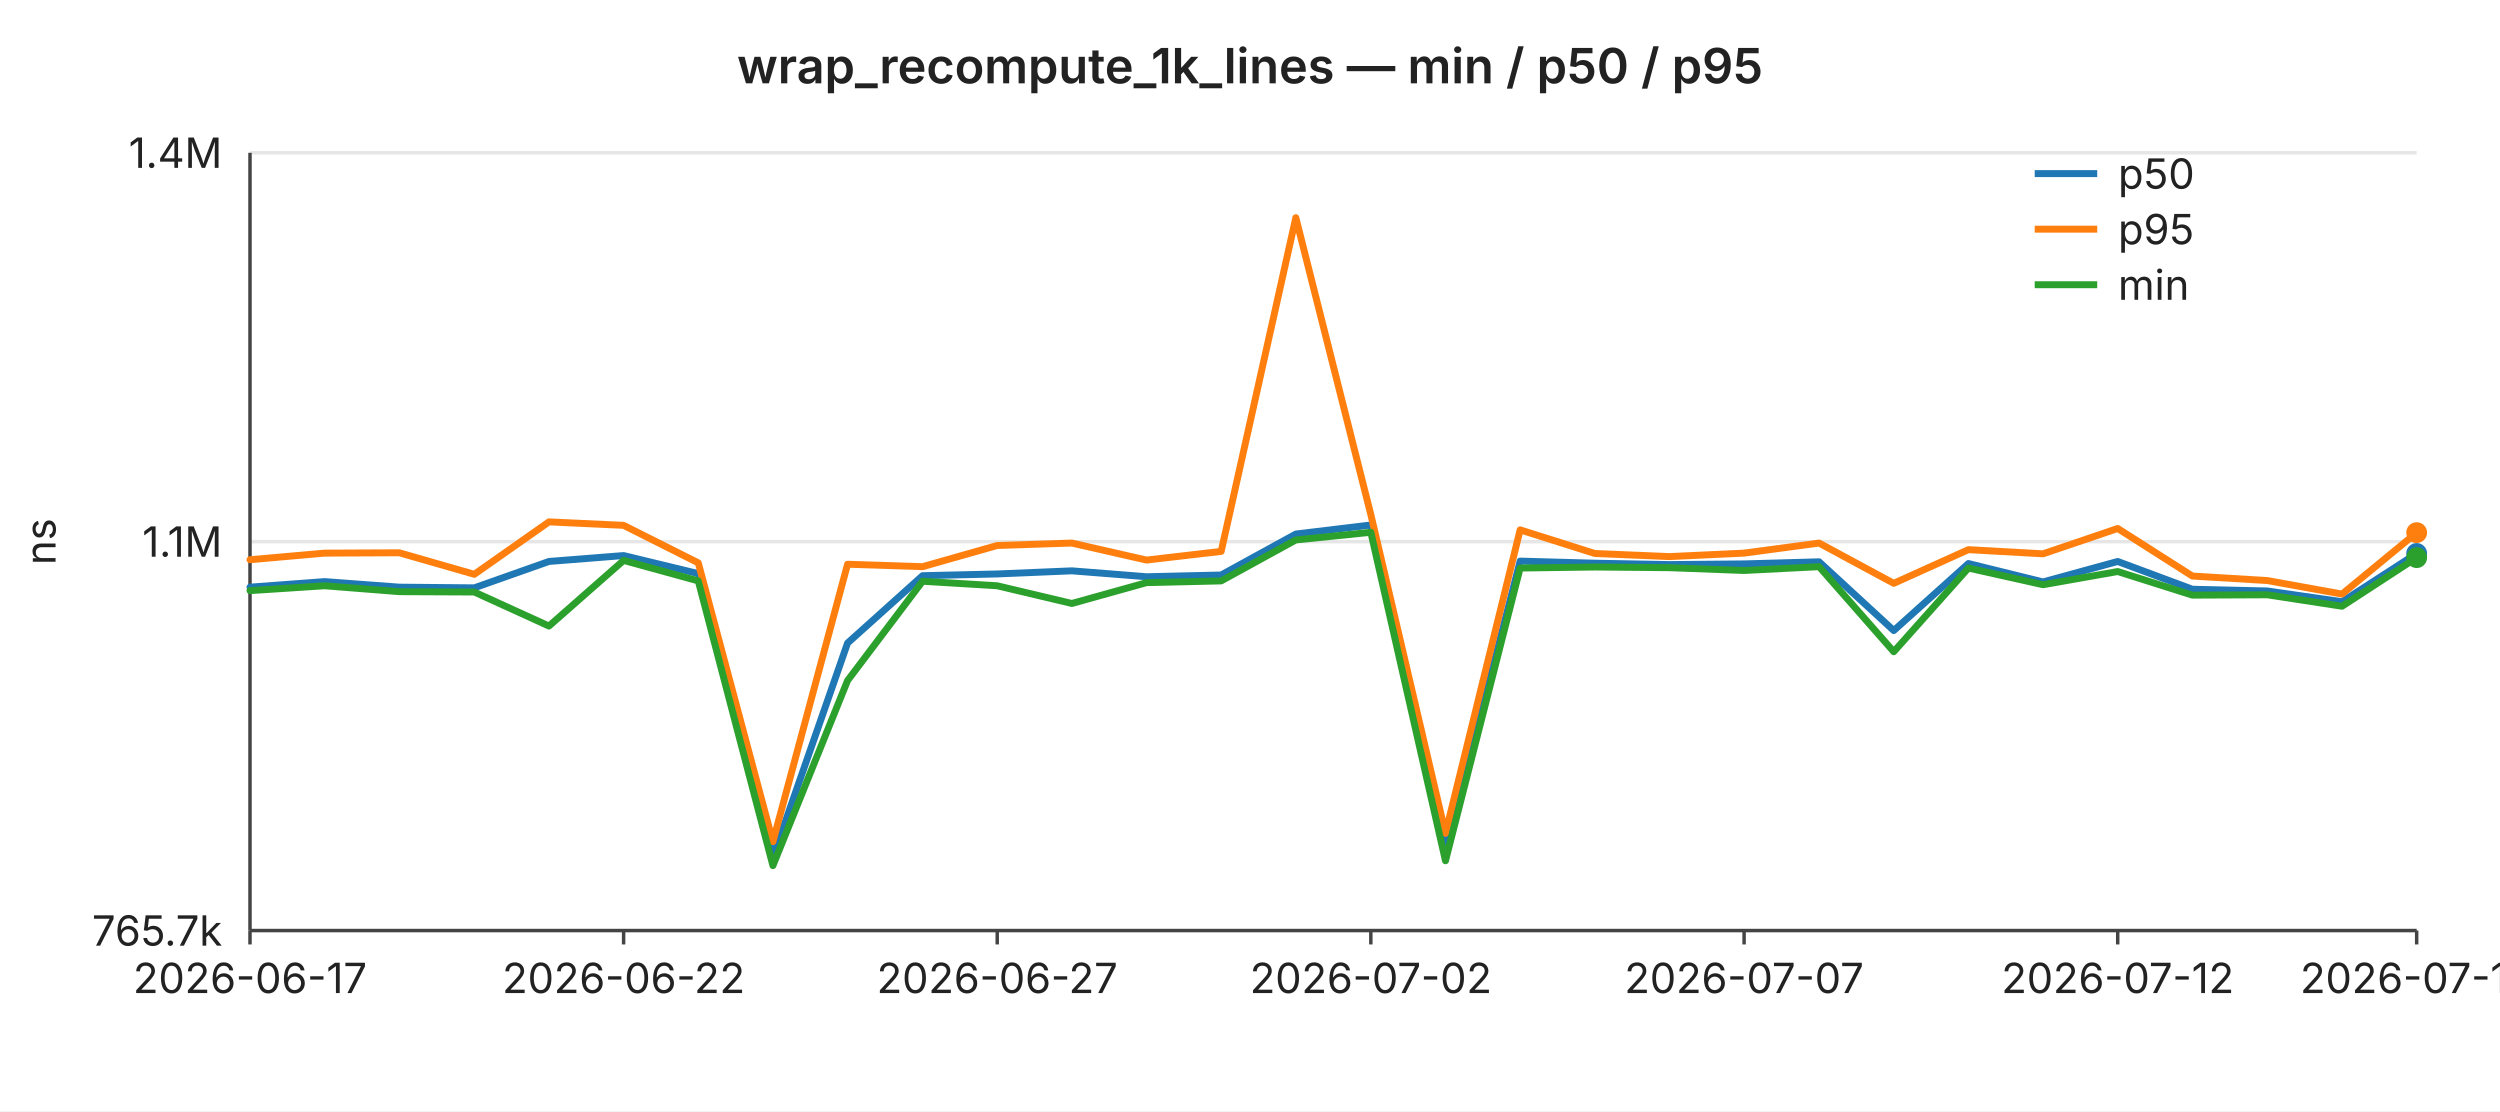
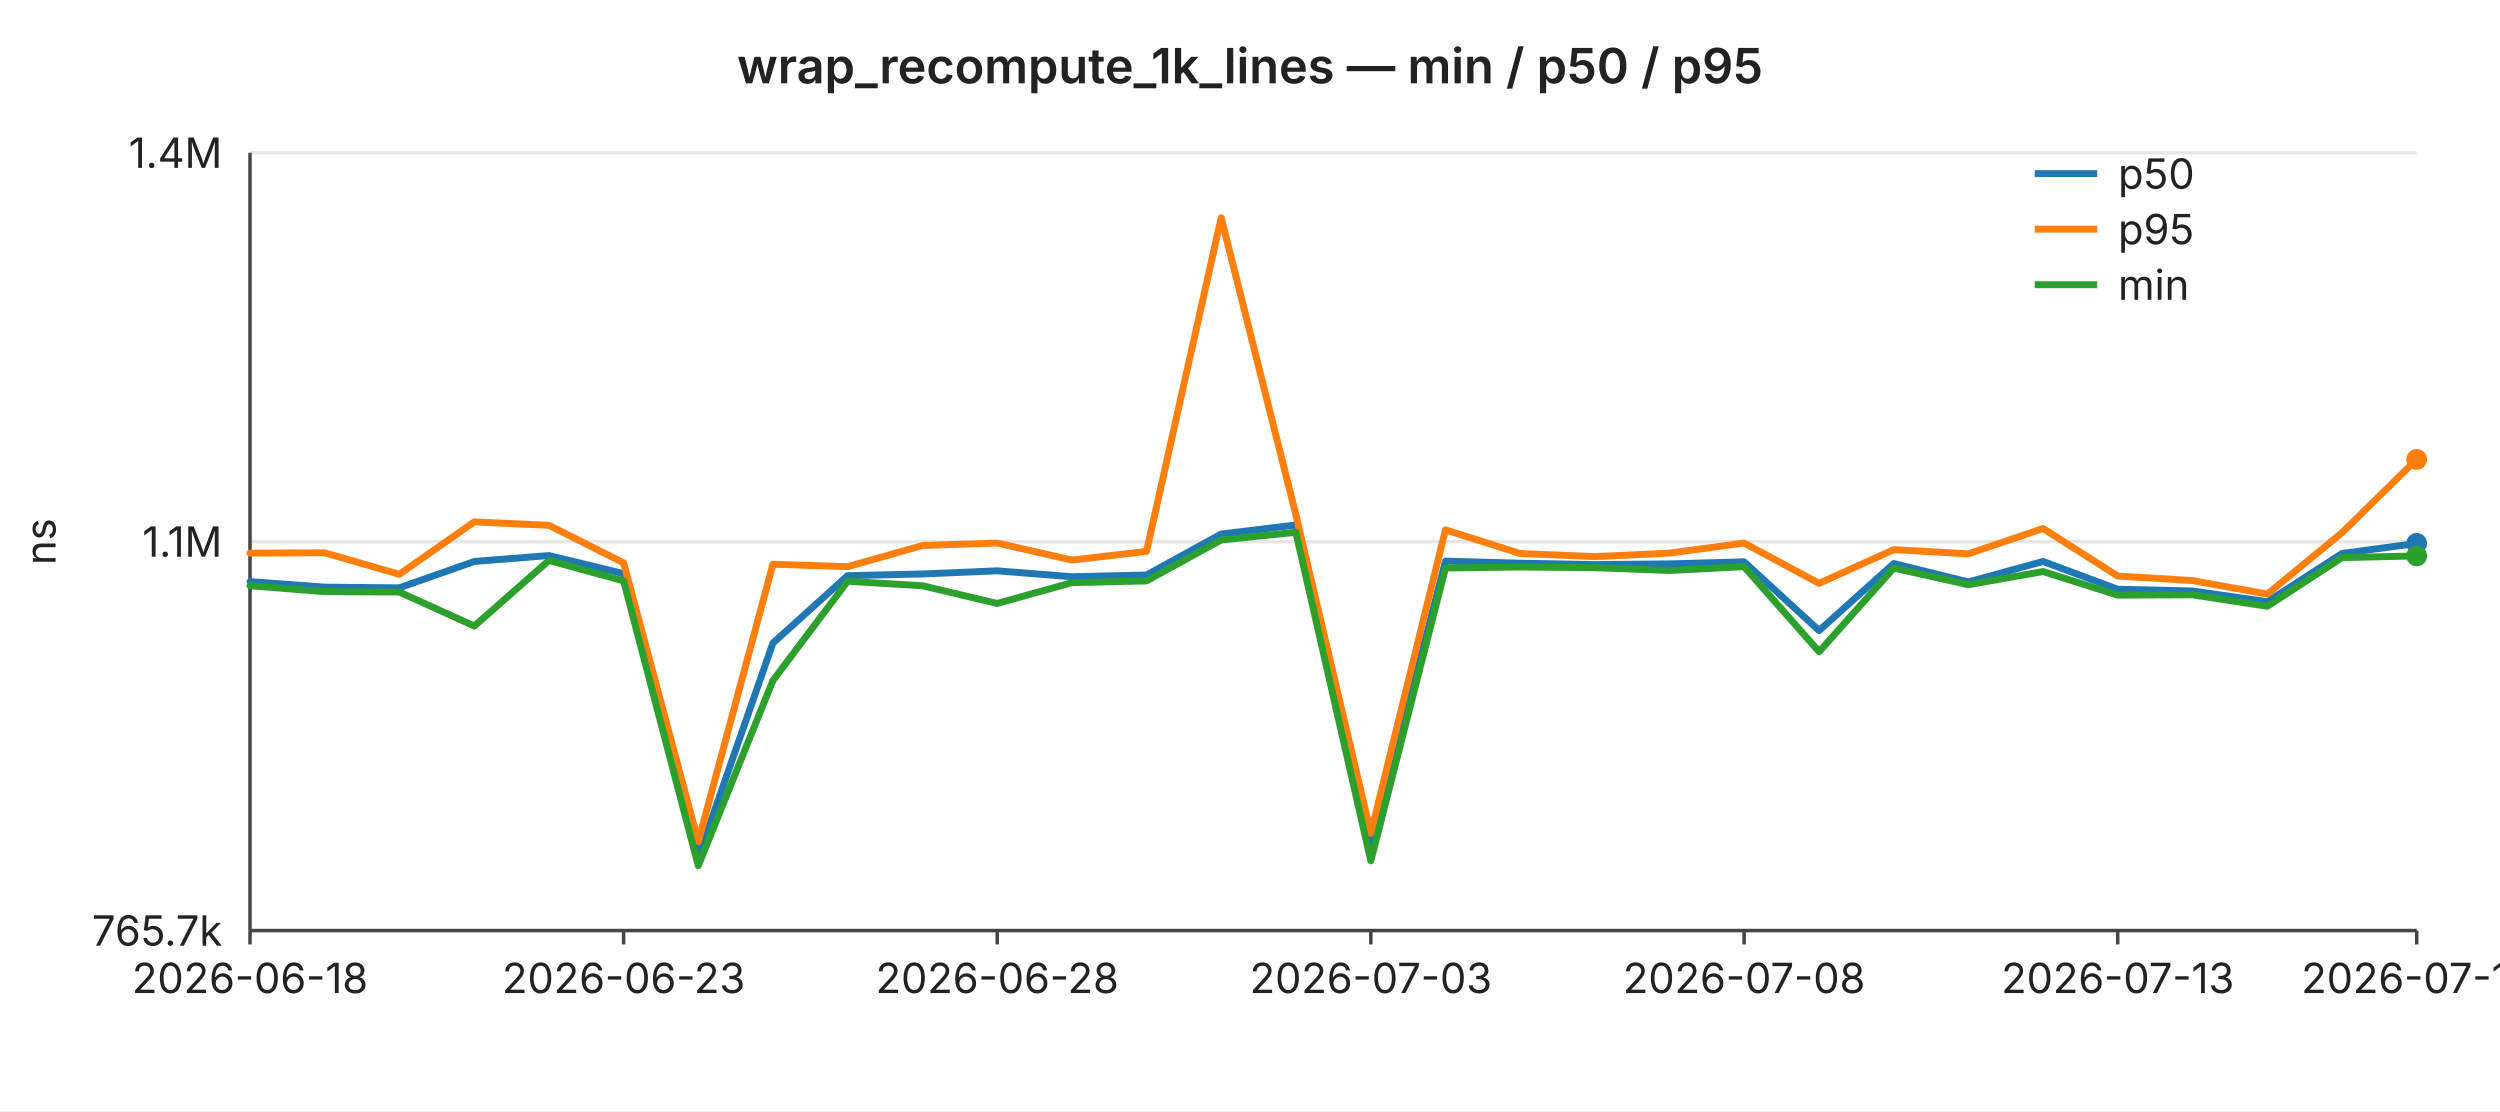
<svg xmlns="http://www.w3.org/2000/svg" width="720" height="320" viewBox="0 0 720 320" font-family="-apple-system,BlinkMacSystemFont,Segoe UI,sans-serif" font-size="12">
  <rect width="720" height="320" fill="#ffffff" />
  <text x="360" y="24" text-anchor="middle" font-size="14" font-weight="600" fill="#222">wrap_recompute_1k_lines — min / p50 / p95</text>
  <line x1="72" y1="44.0" x2="696" y2="44.0" stroke="#e6e6e6" stroke-width="1" />
  <text x="64" y="44.0" text-anchor="end" dominant-baseline="middle" fill="#222">1.4M</text>
  <line x1="72" y1="156.0" x2="696" y2="156.0" stroke="#e6e6e6" stroke-width="1" />
  <text x="64" y="156.0" text-anchor="end" dominant-baseline="middle" fill="#222">1.1M</text>
  <line x1="72" y1="268.0" x2="696" y2="268.0" stroke="#e6e6e6" stroke-width="1" />
  <text x="64" y="268.0" text-anchor="end" dominant-baseline="middle" fill="#222">765.7k</text>
  <text x="16" y="156" text-anchor="middle" fill="#222" transform="rotate(-90 16 156)">ns</text>
  <line x1="72" y1="44" x2="72" y2="268" stroke="#444" stroke-width="1" />
  <line x1="72" y1="268" x2="696" y2="268" stroke="#444" stroke-width="1" />
  <line x1="72.0" y1="268" x2="72.0" y2="272" stroke="#444" stroke-width="1" />
-   <text x="72.0" y="286" text-anchor="middle" fill="#222">2026-06-17</text>
+   <text x="72.0" y="286" text-anchor="middle" fill="#222">2026-06-18</text>
  <line x1="179.6" y1="268" x2="179.6" y2="272" stroke="#444" stroke-width="1" />
-   <text x="179.6" y="286" text-anchor="middle" fill="#222">2026-06-22</text>
+   <text x="179.6" y="286" text-anchor="middle" fill="#222">2026-06-23</text>
  <line x1="287.2" y1="268" x2="287.2" y2="272" stroke="#444" stroke-width="1" />
-   <text x="287.2" y="286" text-anchor="middle" fill="#222">2026-06-27</text>
+   <text x="287.2" y="286" text-anchor="middle" fill="#222">2026-06-28</text>
  <line x1="394.8" y1="268" x2="394.8" y2="272" stroke="#444" stroke-width="1" />
-   <text x="394.8" y="286" text-anchor="middle" fill="#222">2026-07-02</text>
+   <text x="394.8" y="286" text-anchor="middle" fill="#222">2026-07-03</text>
  <line x1="502.3" y1="268" x2="502.3" y2="272" stroke="#444" stroke-width="1" />
-   <text x="502.3" y="286" text-anchor="middle" fill="#222">2026-07-07</text>
+   <text x="502.3" y="286" text-anchor="middle" fill="#222">2026-07-08</text>
  <line x1="609.9" y1="268" x2="609.9" y2="272" stroke="#444" stroke-width="1" />
-   <text x="609.9" y="286" text-anchor="middle" fill="#222">2026-07-12</text>
+   <text x="609.9" y="286" text-anchor="middle" fill="#222">2026-07-13</text>
  <line x1="696.0" y1="268" x2="696.0" y2="272" stroke="#444" stroke-width="1" />
-   <text x="696.0" y="286" text-anchor="middle" fill="#222">2026-07-16</text>
-   <polyline fill="none" stroke="#1f77b4" stroke-width="2" stroke-linejoin="round" stroke-linecap="round" points="72.0,169.1 93.5,167.5 115.0,169.1 136.6,169.3 158.1,161.7 179.6,160.0 201.1,165.2 222.6,246.9 244.1,185.2 265.7,165.8 287.2,165.3 308.7,164.4 330.2,166.1 351.7,165.6 373.2,153.8 394.8,151.2 416.3,245.3 437.8,161.6 459.3,162.2 480.8,162.6 502.3,162.4 523.9,161.8 545.4,181.6 566.9,162.3 588.4,167.6 609.9,161.7 631.4,169.7 653.0,170.2 674.5,173.3 696.0,159.4" />
-   <circle cx="696.0" cy="159.4" r="3" fill="#1f77b4" />
-   <polyline fill="none" stroke="#ff7f0e" stroke-width="2" stroke-linejoin="round" stroke-linecap="round" points="72.0,161.2 93.5,159.3 115.0,159.2 136.6,165.4 158.1,150.3 179.6,151.3 201.1,162.1 222.6,242.4 244.1,162.5 265.7,163.2 287.2,157.1 308.7,156.4 330.2,161.3 351.7,158.8 373.2,62.7 394.8,148.2 416.3,240.0 437.8,152.6 459.3,159.4 480.8,160.3 502.3,159.3 523.9,156.4 545.4,168.0 566.9,158.3 588.4,159.5 609.9,152.2 631.4,165.9 653.0,167.2 674.5,171.1 696.0,153.4" />
-   <circle cx="696.0" cy="153.4" r="3" fill="#ff7f0e" />
-   <polyline fill="none" stroke="#2ca02c" stroke-width="2" stroke-linejoin="round" stroke-linecap="round" points="72.0,170.1 93.5,168.7 115.0,170.4 136.6,170.5 158.1,180.3 179.6,161.4 201.1,167.3 222.6,249.3 244.1,196.0 265.7,167.4 287.2,168.7 308.7,173.8 330.2,167.8 351.7,167.3 373.2,155.5 394.8,153.3 416.3,247.9 437.8,163.6 459.3,163.3 480.8,163.5 502.3,164.3 523.9,163.2 545.4,187.7 566.9,163.6 588.4,168.4 609.9,164.6 631.4,171.4 653.0,171.3 674.5,174.6 696.0,160.6" />
-   <circle cx="696.0" cy="160.6" r="3" fill="#2ca02c" />
+   <text x="696.0" y="286" text-anchor="middle" fill="#222">2026-07-17</text>
+   <polyline fill="none" stroke="#1f77b4" stroke-width="2" stroke-linejoin="round" stroke-linecap="round" points="72.0,167.5 93.5,169.1 115.0,169.3 136.6,161.7 158.1,160.0 179.6,165.2 201.1,246.9 222.6,185.2 244.1,165.8 265.7,165.3 287.2,164.4 308.7,166.1 330.2,165.6 351.7,153.8 373.2,151.2 394.8,245.3 416.3,161.6 437.8,162.2 459.3,162.6 480.8,162.4 502.3,161.8 523.9,181.6 545.4,162.3 566.9,167.6 588.4,161.7 609.9,169.7 631.4,170.2 653.0,173.3 674.5,159.4 696.0,156.5" />
+   <circle cx="696.0" cy="156.5" r="3" fill="#1f77b4" />
+   <polyline fill="none" stroke="#ff7f0e" stroke-width="2" stroke-linejoin="round" stroke-linecap="round" points="72.0,159.3 93.5,159.2 115.0,165.4 136.6,150.3 158.1,151.3 179.6,162.1 201.1,242.4 222.6,162.5 244.1,163.2 265.7,157.1 287.2,156.4 308.7,161.3 330.2,158.8 351.7,62.7 373.2,148.2 394.8,240.0 416.3,152.6 437.8,159.4 459.3,160.3 480.8,159.3 502.3,156.4 523.9,168.0 545.4,158.3 566.9,159.5 588.4,152.2 609.9,165.9 631.4,167.2 653.0,171.1 674.5,153.4 696.0,132.3" />
+   <circle cx="696.0" cy="132.3" r="3" fill="#ff7f0e" />
+   <polyline fill="none" stroke="#2ca02c" stroke-width="2" stroke-linejoin="round" stroke-linecap="round" points="72.0,168.7 93.5,170.4 115.0,170.5 136.6,180.3 158.1,161.4 179.6,167.3 201.1,249.3 222.6,196.0 244.1,167.4 265.7,168.7 287.2,173.8 308.7,167.8 330.2,167.3 351.7,155.5 373.2,153.3 394.8,247.9 416.3,163.6 437.8,163.3 459.3,163.5 480.8,164.3 502.3,163.2 523.9,187.7 545.4,163.6 566.9,168.4 588.4,164.6 609.9,171.4 631.4,171.3 653.0,174.6 674.5,160.6 696.0,160.1" />
+   <circle cx="696.0" cy="160.1" r="3" fill="#2ca02c" />
  <line x1="586" y1="50" x2="604" y2="50" stroke="#1f77b4" stroke-width="2" />
  <text x="610" y="50" dominant-baseline="middle" fill="#222">p50</text>
  <line x1="586" y1="66" x2="604" y2="66" stroke="#ff7f0e" stroke-width="2" />
  <text x="610" y="66" dominant-baseline="middle" fill="#222">p95</text>
  <line x1="586" y1="82" x2="604" y2="82" stroke="#2ca02c" stroke-width="2" />
  <text x="610" y="82" dominant-baseline="middle" fill="#222">min</text>
</svg>
